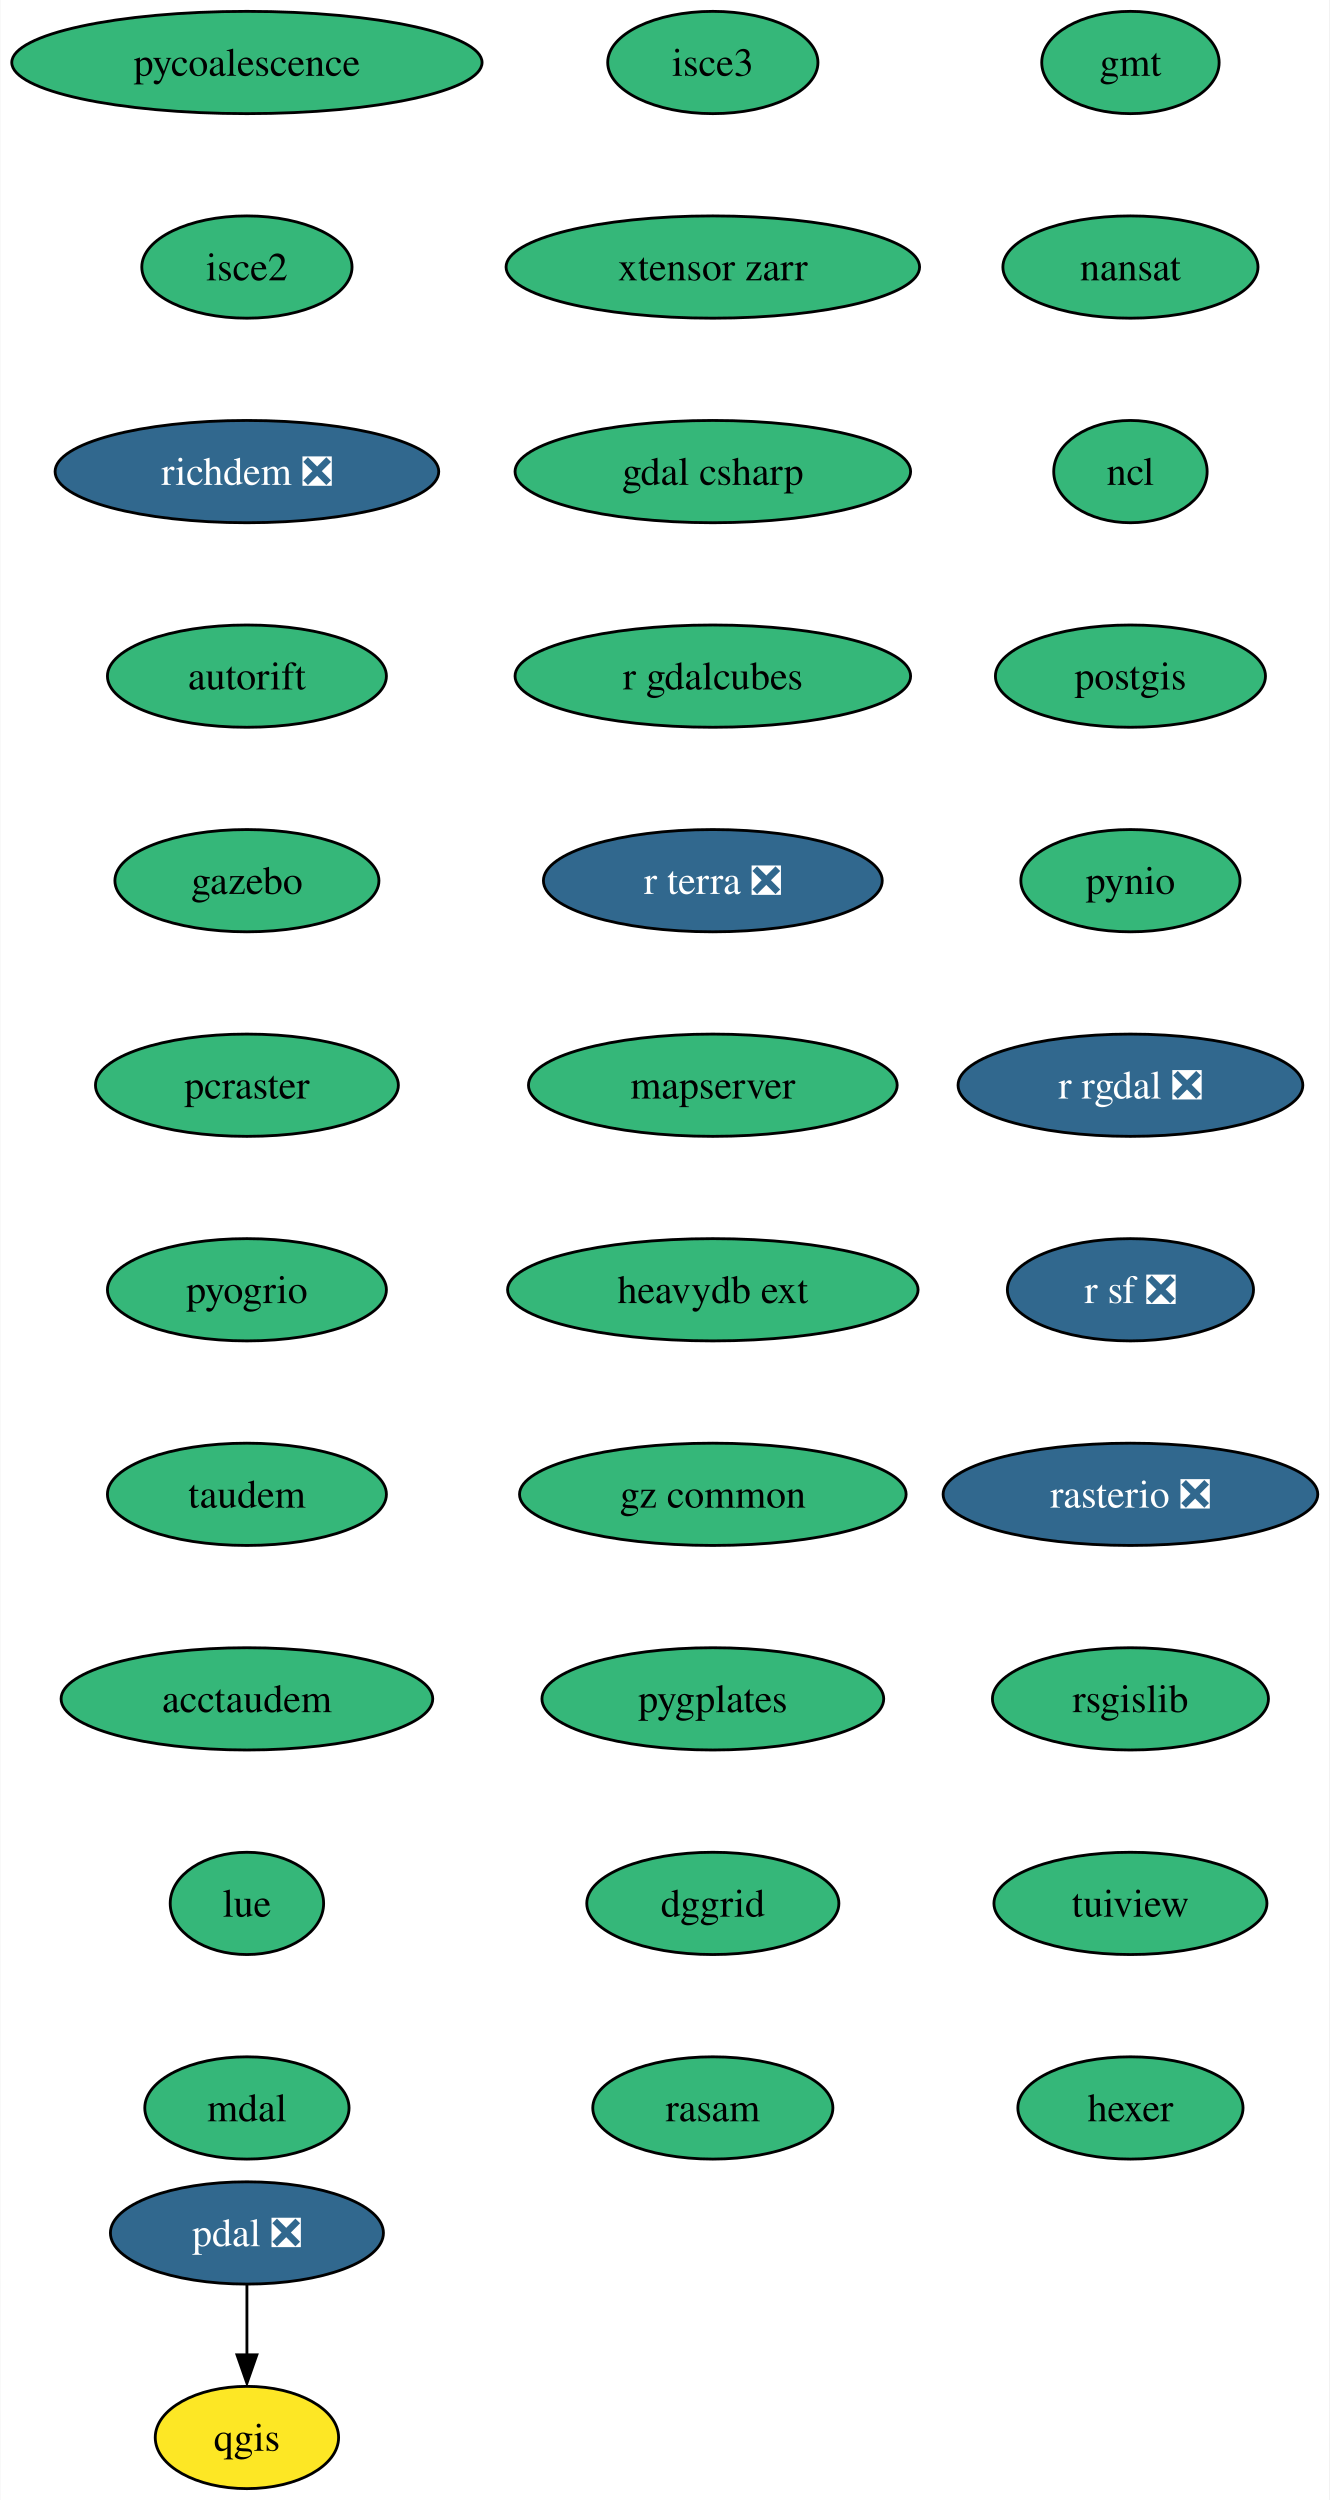
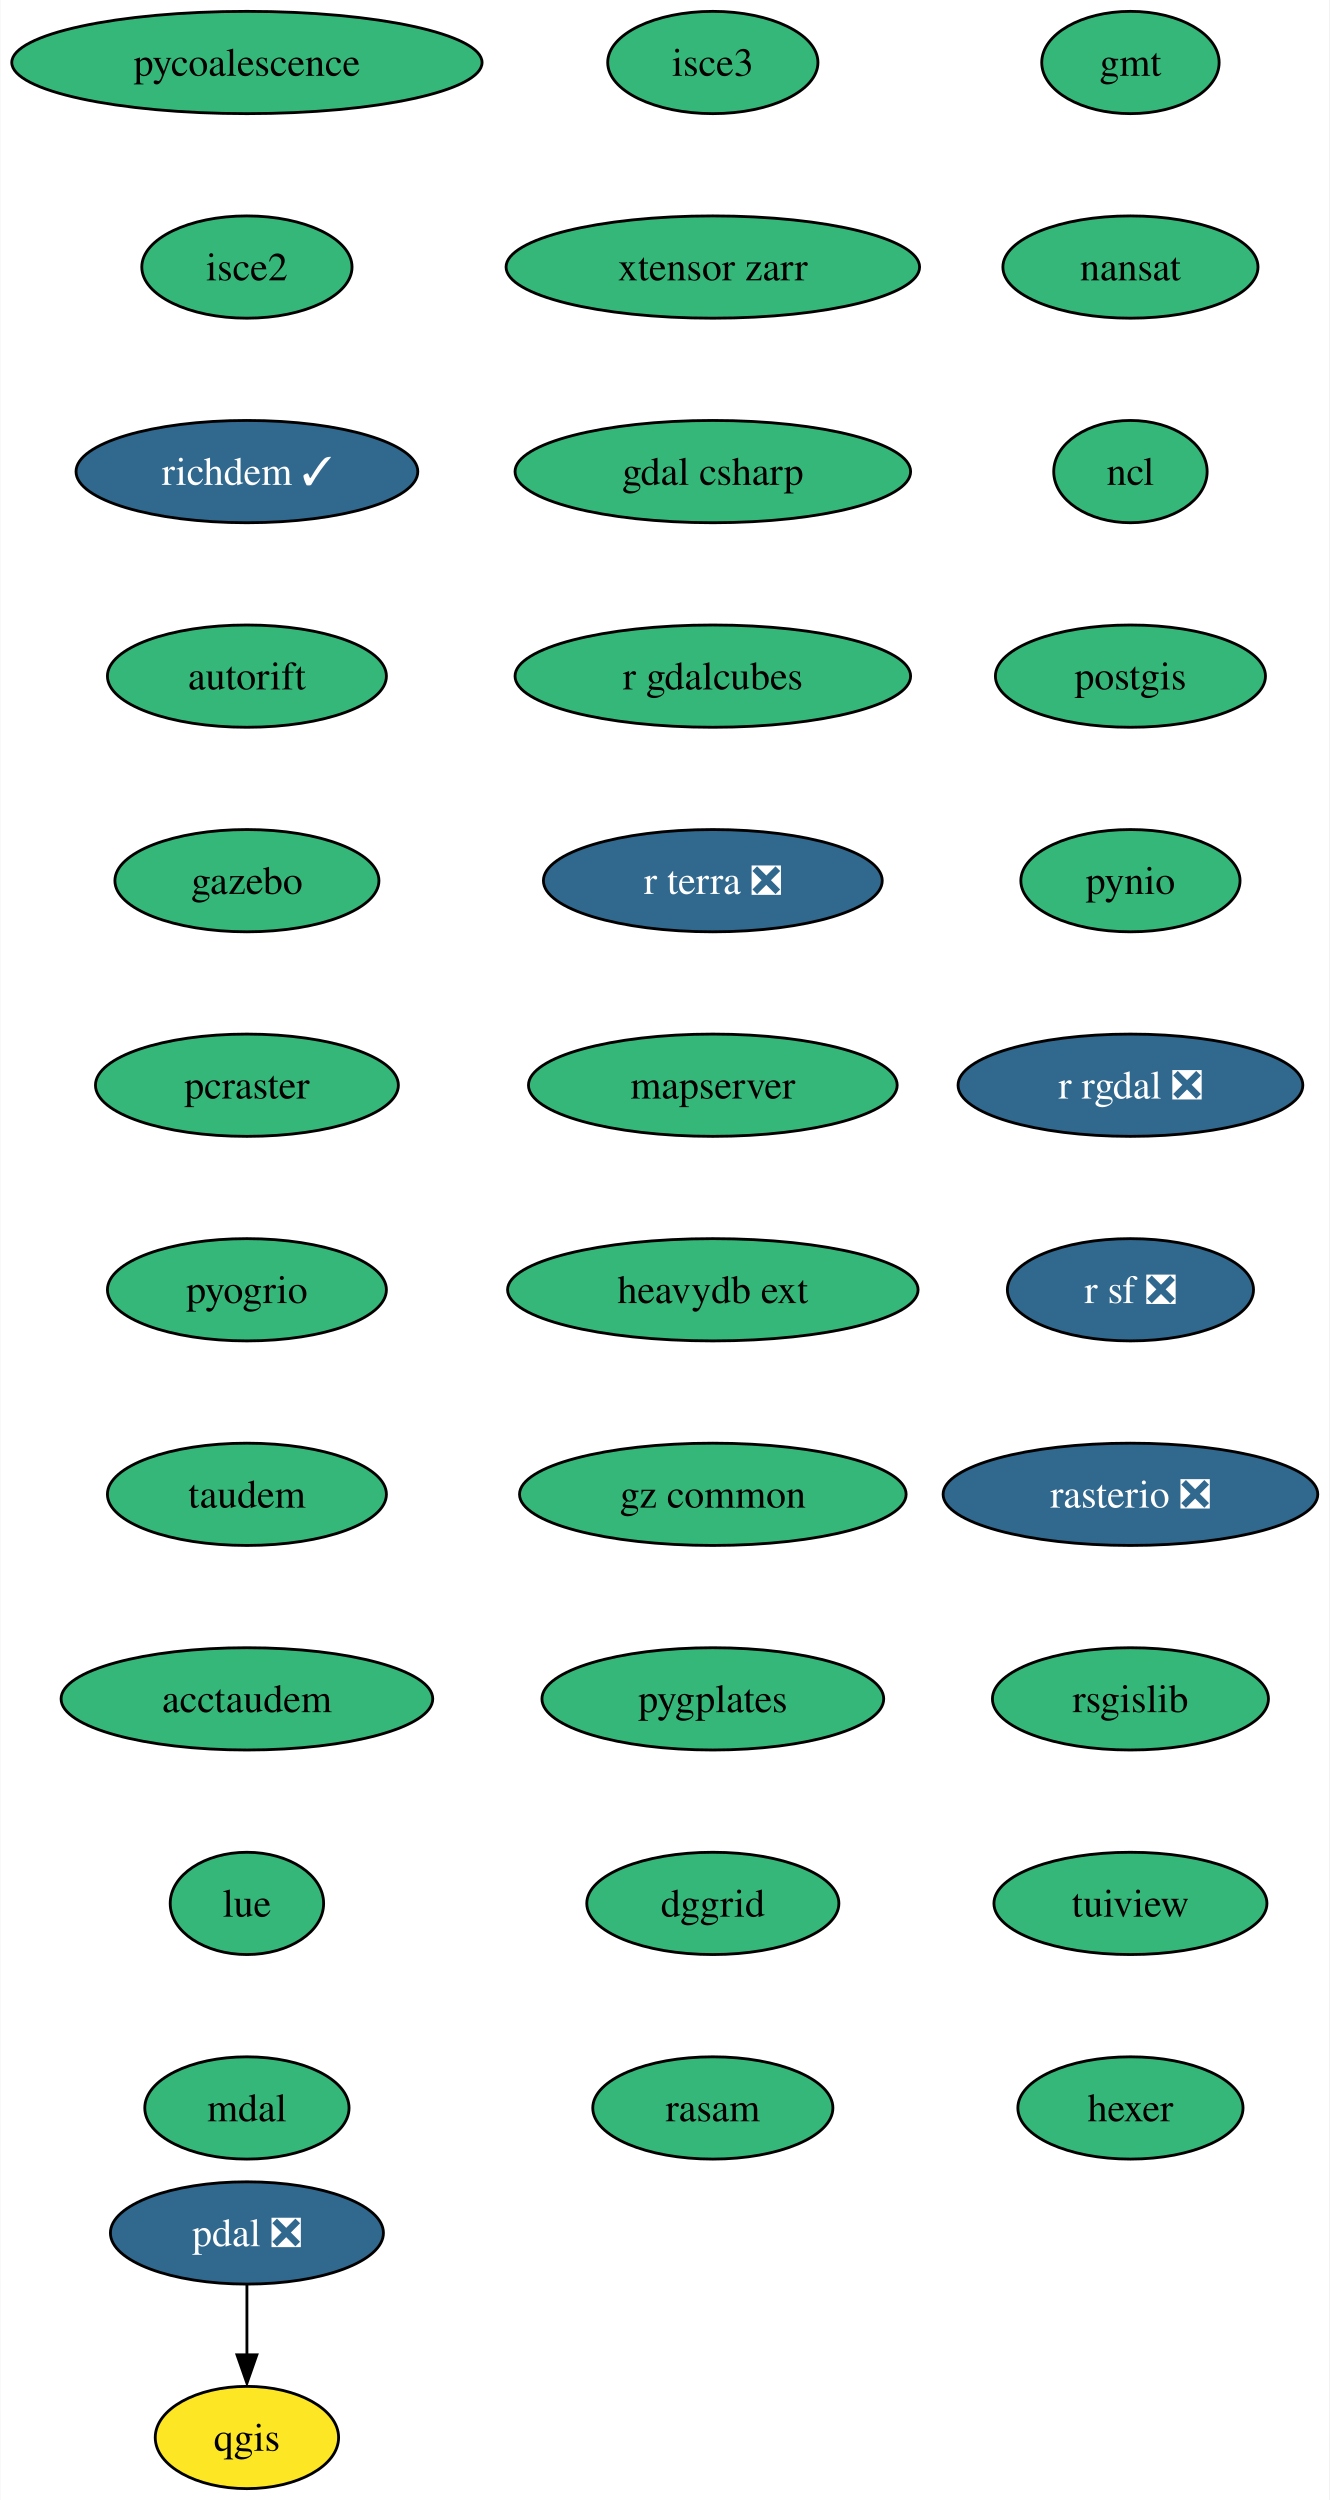
<svg xmlns="http://www.w3.org/2000/svg" xmlns:xlink="http://www.w3.org/1999/xlink" width="468pt" height="880pt" viewBox="0.00 0.00 467.71 880.00">
  <g id="graph0" class="graph" transform="scale(1 1) rotate(0) translate(4 876)">
    <polygon fill="white" stroke="none" points="-4,4 -4,-876 463.71,-876 463.71,4 -4,4" />
    <g id="node1" class="node">
      <g id="a_node1">
        <a xlink:href="https://github.com/conda-forge/gmt-feedstock" xlink:title="gmt">
          <ellipse fill="#35b779" stroke="black" cx="393.77" cy="-854" rx="31.22" ry="18" />
          <text text-anchor="middle" x="393.77" y="-849.33" font-family="Times,serif" font-size="14.00">gmt</text>
        </a>
      </g>
    </g>
    <g id="node2" class="node">
      <g id="a_node2">
        <a xlink:href="https://github.com/conda-forge/nansat-feedstock" xlink:title="nansat">
          <ellipse fill="#35b779" stroke="black" cx="393.77" cy="-782" rx="44.9" ry="18" />
          <text text-anchor="middle" x="393.77" y="-777.33" font-family="Times,serif" font-size="14.00">nansat</text>
        </a>
      </g>
    </g>
    <g id="node3" class="node">
      <g id="a_node3">
        <a xlink:href="https://github.com/conda-forge/ncl-feedstock" xlink:title="ncl">
          <ellipse fill="#35b779" stroke="black" cx="393.77" cy="-710" rx="27" ry="18" />
          <text text-anchor="middle" x="393.77" y="-705.33" font-family="Times,serif" font-size="14.00">ncl</text>
        </a>
      </g>
    </g>
    <g id="node4" class="node">
      <g id="a_node4">
        <a xlink:href="https://github.com/conda-forge/postgis-feedstock" xlink:title="postgis">
          <ellipse fill="#35b779" stroke="black" cx="393.77" cy="-638" rx="47.53" ry="18" />
          <text text-anchor="middle" x="393.77" y="-633.33" font-family="Times,serif" font-size="14.00">postgis</text>
        </a>
      </g>
    </g>
    <g id="node5" class="node">
      <g id="a_node5">
        <a xlink:href="https://github.com/conda-forge/pynio-feedstock" xlink:title="pynio">
          <ellipse fill="#35b779" stroke="black" cx="393.77" cy="-566" rx="38.58" ry="18" />
          <text text-anchor="middle" x="393.77" y="-561.33" font-family="Times,serif" font-size="14.00">pynio</text>
        </a>
      </g>
    </g>
    <g id="node6" class="node">
      <g id="a_node6">
        <a xlink:href="https://github.com/conda-forge/r-rgdal-feedstock/pull/81" xlink:title="r rgdal ❎">
          <ellipse fill="#31688e" stroke="black" cx="393.77" cy="-494" rx="60.68" ry="18" />
          <text text-anchor="middle" x="393.77" y="-489.32" font-family="Times,serif" font-size="14.00" fill="white">r rgdal ❎</text>
        </a>
      </g>
    </g>
    <g id="node8" class="node">
      <g id="a_node8">
        <a xlink:href="https://github.com/conda-forge/r-sf-feedstock/pull/111" xlink:title="r sf ❎">
          <ellipse fill="#31688e" stroke="black" cx="393.77" cy="-422" rx="43.32" ry="18" />
          <text text-anchor="middle" x="393.77" y="-417.32" font-family="Times,serif" font-size="14.00" fill="white">r sf ❎</text>
        </a>
      </g>
    </g>
    <g id="node7" class="node">
      <g id="a_node7">
        <a xlink:href="https://github.com/conda-forge/qgis-feedstock" xlink:title="qgis">
          <ellipse fill="#fde725" stroke="black" cx="82.77" cy="-18" rx="32.27" ry="18" />
          <text text-anchor="middle" x="82.77" y="-13.32" font-family="Times,serif" font-size="14.00">qgis</text>
        </a>
      </g>
    </g>
    <g id="node9" class="node">
      <g id="a_node9">
        <a xlink:href="https://github.com/conda-forge/rasterio-feedstock/pull/287" xlink:title="rasterio ❎">
          <ellipse fill="#31688e" stroke="black" cx="393.77" cy="-350" rx="65.94" ry="18" />
          <text text-anchor="middle" x="393.77" y="-345.32" font-family="Times,serif" font-size="14.00" fill="white">rasterio ❎</text>
        </a>
      </g>
    </g>
    <g id="node10" class="node">
      <g id="a_node10">
        <a xlink:href="https://github.com/conda-forge/rsgislib-feedstock" xlink:title="rsgislib">
          <ellipse fill="#35b779" stroke="black" cx="393.77" cy="-278" rx="48.58" ry="18" />
          <text text-anchor="middle" x="393.77" y="-273.32" font-family="Times,serif" font-size="14.00">rsgislib</text>
        </a>
      </g>
    </g>
    <g id="node11" class="node">
      <g id="a_node11">
        <a xlink:href="https://github.com/conda-forge/tuiview-feedstock" xlink:title="tuiview">
          <ellipse fill="#35b779" stroke="black" cx="393.77" cy="-206" rx="48.05" ry="18" />
          <text text-anchor="middle" x="393.77" y="-201.33" font-family="Times,serif" font-size="14.00">tuiview</text>
        </a>
      </g>
    </g>
    <g id="node12" class="node">
      <g id="a_node12">
        <a xlink:href="https://github.com/conda-forge/hexer-feedstock" xlink:title="hexer">
          <ellipse fill="#35b779" stroke="black" cx="393.77" cy="-134" rx="39.63" ry="18" />
          <text text-anchor="middle" x="393.77" y="-129.32" font-family="Times,serif" font-size="14.00">hexer</text>
        </a>
      </g>
    </g>
    <g id="node13" class="node">
      <g id="a_node13">
        <a xlink:href="https://github.com/conda-forge/pdal-feedstock/pull/219" xlink:title="pdal ❎">
          <ellipse fill="#31688e" stroke="black" cx="82.77" cy="-90" rx="48.05" ry="18" />
          <text text-anchor="middle" x="82.77" y="-85.33" font-family="Times,serif" font-size="14.00" fill="white">pdal ❎</text>
        </a>
      </g>
    </g>
    <g id="edge11" class="edge">
      <path fill="none" stroke="black" d="M82.77,-71.7C82.77,-64.24 82.77,-55.32 82.77,-46.97" />
      <polygon fill="black" stroke="black" points="86.27,-47.1 82.77,-37.1 79.27,-47.1 86.27,-47.1" />
    </g>
    <g id="node14" class="node">
      <g id="a_node14">
        <a xlink:href="https://github.com/conda-forge/pycoalescence-feedstock" xlink:title="pycoalescence">
          <ellipse fill="#35b779" stroke="black" cx="82.77" cy="-854" rx="82.77" ry="18" />
          <text text-anchor="middle" x="82.77" y="-849.33" font-family="Times,serif" font-size="14.00">pycoalescence</text>
        </a>
      </g>
    </g>
    <g id="node15" class="node">
      <g id="a_node15">
        <a xlink:href="https://github.com/conda-forge/isce2-feedstock" xlink:title="isce2">
          <ellipse fill="#35b779" stroke="black" cx="82.77" cy="-782" rx="37" ry="18" />
          <text text-anchor="middle" x="82.77" y="-777.33" font-family="Times,serif" font-size="14.00">isce2</text>
        </a>
      </g>
    </g>
    <g id="node16" class="node">
      <g id="a_node16">
-         <a xlink:href="https://github.com/conda-forge/richdem-feedstock/pull/24" xlink:title="richdem ❎">
-           <ellipse fill="#31688e" stroke="black" cx="82.77" cy="-710" rx="67.52" ry="18" />
-           <text text-anchor="middle" x="82.77" y="-705.33" font-family="Times,serif" font-size="14.00" fill="white">richdem ❎</text>
+         <a xlink:href="https://github.com/conda-forge/richdem-feedstock/pull/24" xlink:title="richdem ✓">
+           <ellipse fill="#31688e" stroke="black" cx="82.77" cy="-710" rx="60.15" ry="18" />
+           <text text-anchor="middle" x="82.77" y="-705.33" font-family="Times,serif" font-size="14.00" fill="white">richdem ✓</text>
        </a>
      </g>
    </g>
    <g id="node17" class="node">
      <g id="a_node17">
        <a xlink:href="https://github.com/conda-forge/autorift-feedstock" xlink:title="autorift">
          <ellipse fill="#35b779" stroke="black" cx="82.77" cy="-638" rx="49.1" ry="18" />
          <text text-anchor="middle" x="82.77" y="-633.33" font-family="Times,serif" font-size="14.00">autorift</text>
        </a>
      </g>
    </g>
    <g id="node18" class="node">
      <g id="a_node18">
        <a xlink:href="https://github.com/conda-forge/gazebo-feedstock" xlink:title="gazebo">
          <ellipse fill="#35b779" stroke="black" cx="82.77" cy="-566" rx="46.47" ry="18" />
          <text text-anchor="middle" x="82.77" y="-561.33" font-family="Times,serif" font-size="14.00">gazebo</text>
        </a>
      </g>
    </g>
    <g id="node19" class="node">
      <g id="a_node19">
        <a xlink:href="https://github.com/conda-forge/pcraster-feedstock" xlink:title="pcraster">
          <ellipse fill="#35b779" stroke="black" cx="82.77" cy="-494" rx="53.31" ry="18" />
          <text text-anchor="middle" x="82.77" y="-489.32" font-family="Times,serif" font-size="14.00">pcraster</text>
        </a>
      </g>
    </g>
    <g id="node20" class="node">
      <g id="a_node20">
        <a xlink:href="https://github.com/conda-forge/pyogrio-feedstock" xlink:title="pyogrio">
          <ellipse fill="#35b779" stroke="black" cx="82.77" cy="-422" rx="49.1" ry="18" />
          <text text-anchor="middle" x="82.77" y="-417.32" font-family="Times,serif" font-size="14.00">pyogrio</text>
        </a>
      </g>
    </g>
    <g id="node21" class="node">
      <g id="a_node21">
        <a xlink:href="https://github.com/conda-forge/taudem-feedstock" xlink:title="taudem">
          <ellipse fill="#35b779" stroke="black" cx="82.77" cy="-350" rx="49.1" ry="18" />
          <text text-anchor="middle" x="82.77" y="-345.32" font-family="Times,serif" font-size="14.00">taudem</text>
        </a>
      </g>
    </g>
    <g id="node22" class="node">
      <g id="a_node22">
        <a xlink:href="https://github.com/conda-forge/acctaudem-feedstock" xlink:title="acctaudem">
          <ellipse fill="#35b779" stroke="black" cx="82.77" cy="-278" rx="65.41" ry="18" />
          <text text-anchor="middle" x="82.77" y="-273.32" font-family="Times,serif" font-size="14.00">acctaudem</text>
        </a>
      </g>
    </g>
    <g id="node23" class="node">
      <g id="a_node23">
        <a xlink:href="https://github.com/conda-forge/lue-feedstock" xlink:title="lue">
          <ellipse fill="#35b779" stroke="black" cx="82.77" cy="-206" rx="27" ry="18" />
          <text text-anchor="middle" x="82.77" y="-201.33" font-family="Times,serif" font-size="14.00">lue</text>
        </a>
      </g>
    </g>
    <g id="node24" class="node">
      <g id="a_node24">
        <a xlink:href="https://github.com/conda-forge/mdal-feedstock" xlink:title="mdal">
          <ellipse fill="#35b779" stroke="black" cx="82.77" cy="-134" rx="35.95" ry="18" />
          <text text-anchor="middle" x="82.77" y="-129.32" font-family="Times,serif" font-size="14.00">mdal</text>
        </a>
      </g>
    </g>
    <g id="node25" class="node">
      <g id="a_node25">
        <a xlink:href="https://github.com/conda-forge/isce3-feedstock" xlink:title="isce3">
          <ellipse fill="#35b779" stroke="black" cx="246.77" cy="-854" rx="37" ry="18" />
          <text text-anchor="middle" x="246.77" y="-849.33" font-family="Times,serif" font-size="14.00">isce3</text>
        </a>
      </g>
    </g>
    <g id="node26" class="node">
      <g id="a_node26">
        <a xlink:href="https://github.com/conda-forge/xtensor-zarr-feedstock" xlink:title="xtensor zarr">
          <ellipse fill="#35b779" stroke="black" cx="246.77" cy="-782" rx="72.78" ry="18" />
          <text text-anchor="middle" x="246.77" y="-777.33" font-family="Times,serif" font-size="14.00">xtensor zarr</text>
        </a>
      </g>
    </g>
    <g id="node27" class="node">
      <g id="a_node27">
        <a xlink:href="https://github.com/conda-forge/gdal-csharp-feedstock" xlink:title="gdal csharp">
          <ellipse fill="#35b779" stroke="black" cx="246.77" cy="-710" rx="69.62" ry="18" />
          <text text-anchor="middle" x="246.77" y="-705.33" font-family="Times,serif" font-size="14.00">gdal csharp</text>
        </a>
      </g>
    </g>
    <g id="node28" class="node">
      <g id="a_node28">
        <a xlink:href="https://github.com/conda-forge/r-gdalcubes-feedstock" xlink:title="r gdalcubes">
          <ellipse fill="#35b779" stroke="black" cx="246.77" cy="-638" rx="69.62" ry="18" />
          <text text-anchor="middle" x="246.77" y="-633.33" font-family="Times,serif" font-size="14.00">r gdalcubes</text>
        </a>
      </g>
    </g>
    <g id="node29" class="node">
      <g id="a_node29">
        <a xlink:href="https://github.com/conda-forge/r-terra-feedstock/pull/81" xlink:title="r terra ❎">
          <ellipse fill="#31688e" stroke="black" cx="246.77" cy="-566" rx="59.63" ry="18" />
          <text text-anchor="middle" x="246.77" y="-561.33" font-family="Times,serif" font-size="14.00" fill="white">r terra ❎</text>
        </a>
      </g>
    </g>
    <g id="node30" class="node">
      <g id="a_node30">
        <a xlink:href="https://github.com/conda-forge/mapserver-feedstock" xlink:title="mapserver">
          <ellipse fill="#35b779" stroke="black" cx="246.77" cy="-494" rx="64.89" ry="18" />
          <text text-anchor="middle" x="246.77" y="-489.32" font-family="Times,serif" font-size="14.00">mapserver</text>
        </a>
      </g>
    </g>
    <g id="node31" class="node">
      <g id="a_node31">
        <a xlink:href="https://github.com/conda-forge/heavydb-ext-feedstock" xlink:title="heavydb ext">
          <ellipse fill="#35b779" stroke="black" cx="246.77" cy="-422" rx="72.25" ry="18" />
          <text text-anchor="middle" x="246.77" y="-417.32" font-family="Times,serif" font-size="14.00">heavydb ext</text>
        </a>
      </g>
    </g>
    <g id="node32" class="node">
      <g id="a_node32">
        <a xlink:href="https://github.com/conda-forge/gz-common-feedstock" xlink:title="gz common">
          <ellipse fill="#35b779" stroke="black" cx="246.77" cy="-350" rx="68.04" ry="18" />
          <text text-anchor="middle" x="246.77" y="-345.32" font-family="Times,serif" font-size="14.00">gz common</text>
        </a>
      </g>
    </g>
    <g id="node33" class="node">
      <g id="a_node33">
        <a xlink:href="https://github.com/conda-forge/pygplates-feedstock" xlink:title="pygplates">
          <ellipse fill="#35b779" stroke="black" cx="246.77" cy="-278" rx="60.15" ry="18" />
          <text text-anchor="middle" x="246.77" y="-273.32" font-family="Times,serif" font-size="14.00">pygplates</text>
        </a>
      </g>
    </g>
    <g id="node34" class="node">
      <g id="a_node34">
        <a xlink:href="https://github.com/conda-forge/dggrid-feedstock" xlink:title="dggrid">
          <ellipse fill="#35b779" stroke="black" cx="246.77" cy="-206" rx="44.37" ry="18" />
          <text text-anchor="middle" x="246.77" y="-201.33" font-family="Times,serif" font-size="14.00">dggrid</text>
        </a>
      </g>
    </g>
    <g id="node35" class="node">
      <g id="a_node35">
        <a xlink:href="https://github.com/conda-forge/rasam-feedstock" xlink:title="rasam">
          <ellipse fill="#35b779" stroke="black" cx="246.77" cy="-134" rx="42.26" ry="18" />
          <text text-anchor="middle" x="246.77" y="-129.32" font-family="Times,serif" font-size="14.00">rasam</text>
        </a>
      </g>
    </g>
  </g>
</svg>
